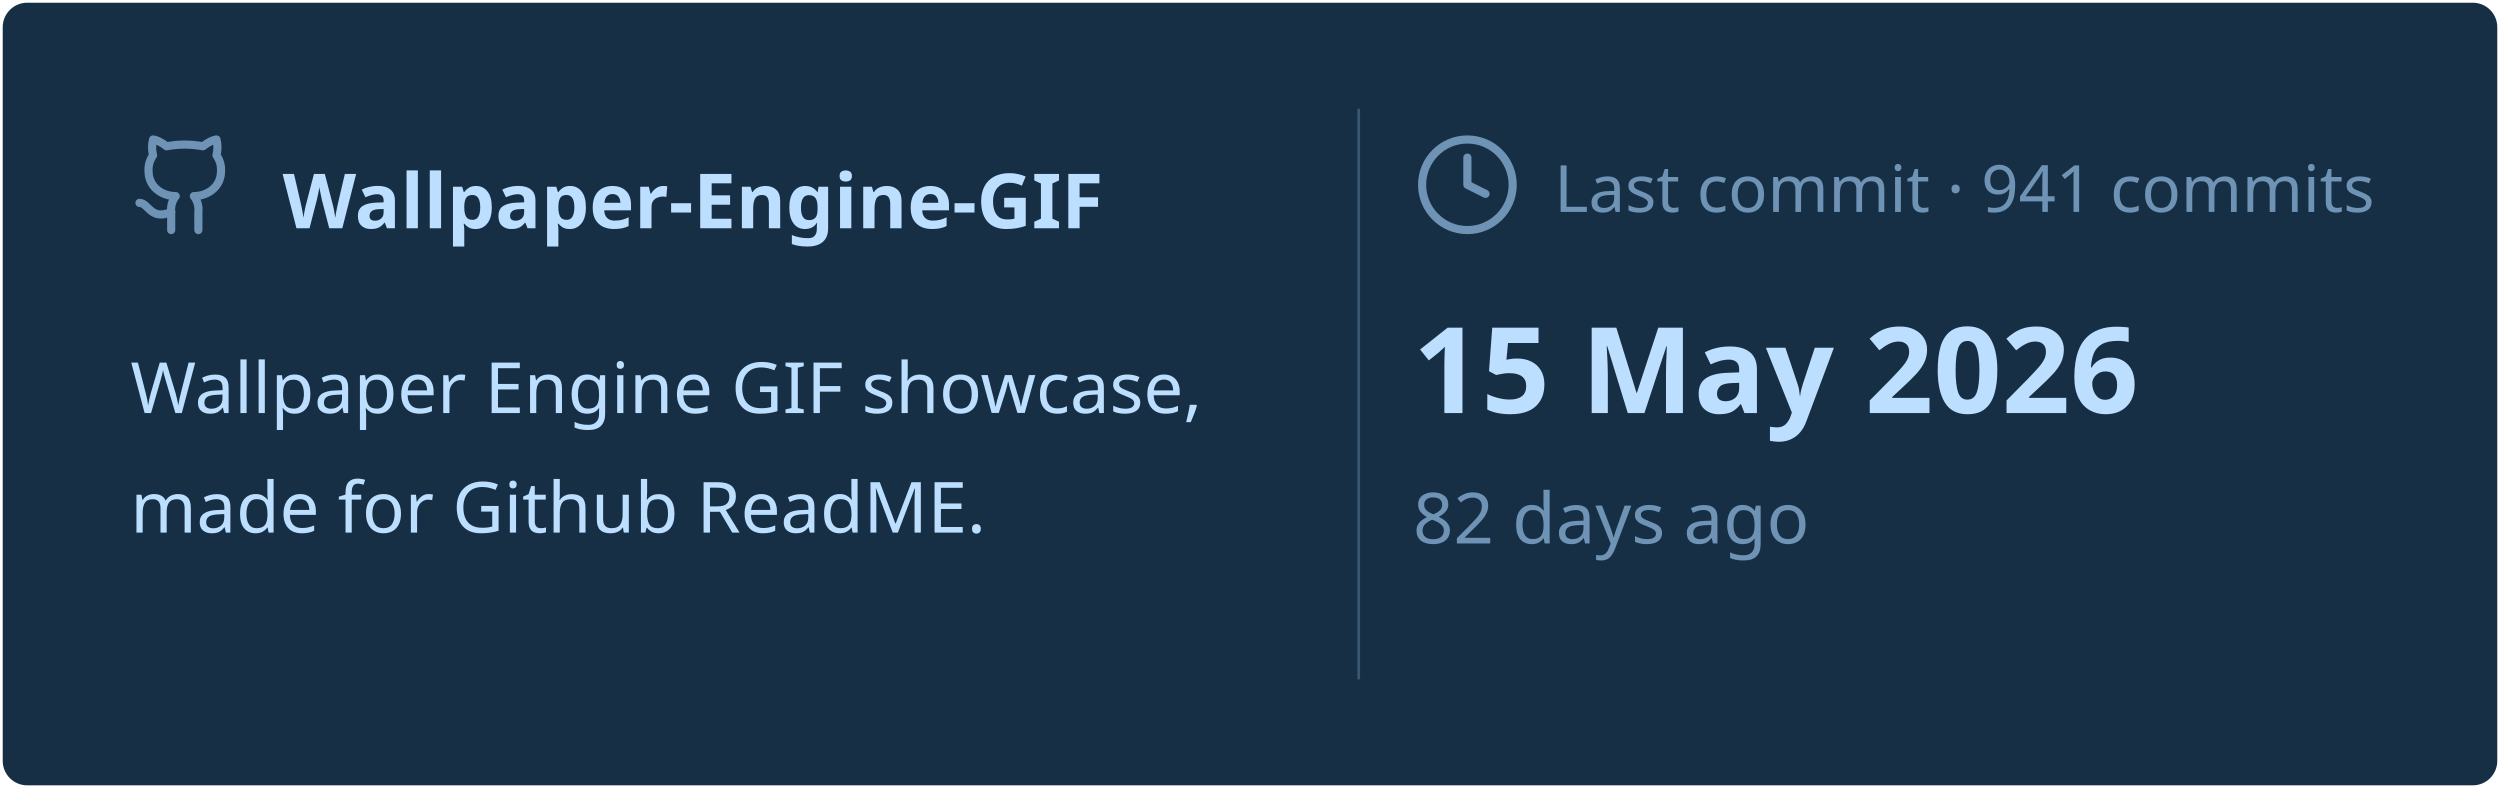
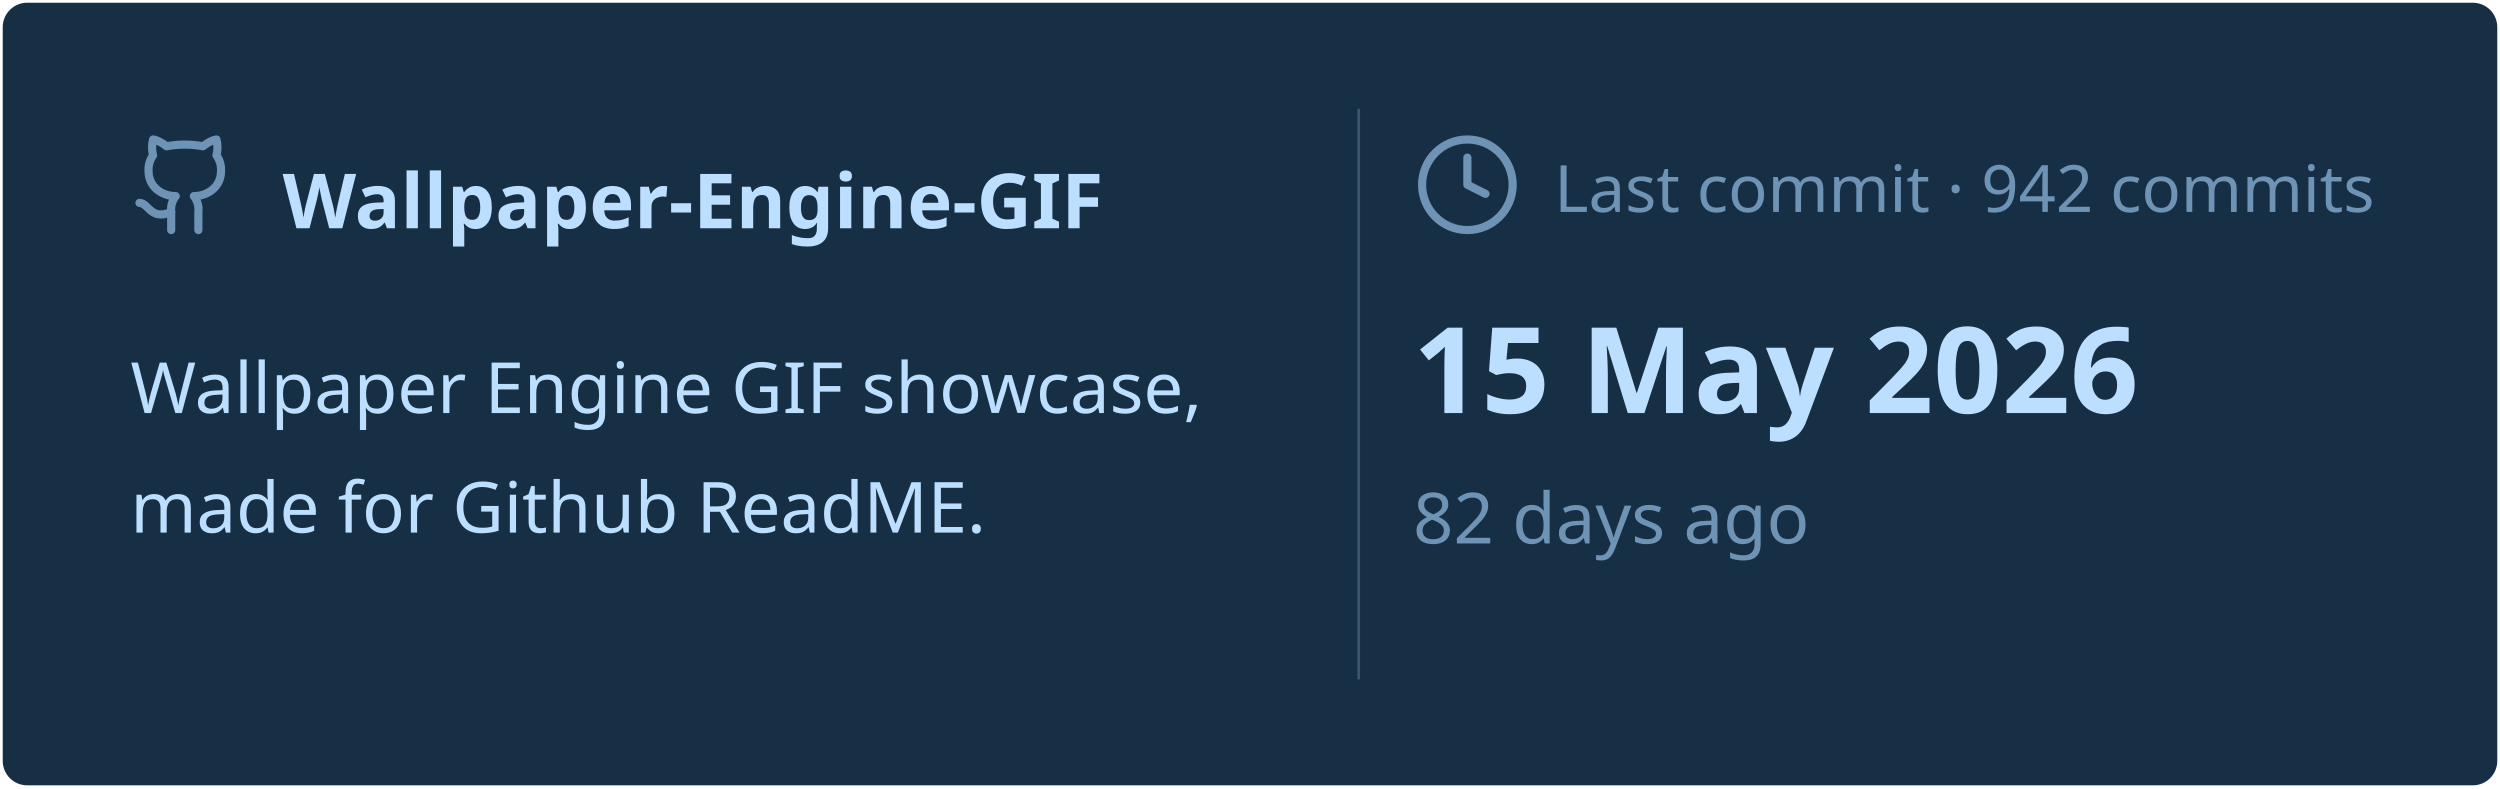
<svg xmlns="http://www.w3.org/2000/svg" viewBox="0 0 460 145" width="460px" height="145px">
  <rect stroke="#000000" stroke-opacity="0" fill="#172F45" rx="4.5" x="0.5" y="0.5" width="459" height="144" />
  <g transform="translate(24, 42)">
    <svg x="0" y="-18" width="20" height="20" viewBox="0 0 24 24" fill="none" stroke="#6E93B5" stroke-width="1.8" stroke-linecap="round" stroke-linejoin="round">
      <path d="M15 22v-4a4.8 4.8 0 0 0-1-3.5c3 0 6-2 6-5.5.08-1.25-.27-2.48-1-3.5.28-1.15.28-2.35 0-3.5 0 0-1 0-3 1.5-2.64-.5-5.36-.5-8 0C6 2 5 2 5 2c-.3 1.15-.3 2.35 0 3.5A5.403 5.403 0 0 0 4 9c0 3.5 3 5.5 6 5.5-.39.49-.68 1.05-.85 1.65-.17.6-.22 1.23-.15 1.85v4" />
      <path d="M9 18c-4.51 2-5-2-7-2" />
    </svg>
    <text x="28" y="0" font-family="&quot;Segoe UI&quot;, Ubuntu, sans-serif" font-size="14" font-weight="700" fill="#BDDFFF">Wallpaper-Engine-GIF</text>
  </g>
  <text x="24" y="76" font-family="&quot;Segoe UI&quot;, Ubuntu, sans-serif" font-size="13" font-weight="400" fill="#BDDFFF">Wallpaper Engine GIF showcase,</text>
  <text x="24" y="98" font-family="&quot;Segoe UI&quot;, Ubuntu, sans-serif" font-size="13" font-weight="400" fill="#BDDFFF">made for Github ReadME.</text>
  <line x1="250" y1="20" x2="250" y2="125" stroke="#6E93B5" stroke-width="0.5" stroke-opacity="0.4" />
  <svg x="260" y="24" width="20" height="20" viewBox="0 0 24 24" fill="none" stroke="#6E93B5" stroke-width="1.8" stroke-linecap="round" stroke-linejoin="round">
    <circle cx="12" cy="12" r="10" />
    <polyline points="12 6 12 12 16 14" />
  </svg>
-   <text x="286" y="39" font-family="&quot;Segoe UI&quot;, Ubuntu, sans-serif" font-size="12" font-weight="400" fill="#6E93B5">Last commit · 941 commits</text>
+   <text x="286" y="39" font-family="&quot;Segoe UI&quot;, Ubuntu, sans-serif" font-size="12" font-weight="400" fill="#6E93B5">Last commit · 942 commits</text>
  <text x="260" y="76" font-family="&quot;Segoe UI&quot;, Ubuntu, sans-serif" font-size="22" font-weight="700" fill="#BDDFFF">15 May 2026</text>
  <text x="260" y="100" font-family="&quot;Segoe UI&quot;, Ubuntu, sans-serif" font-size="13" font-weight="400" fill="#6E93B5">82 days ago</text>
</svg>
